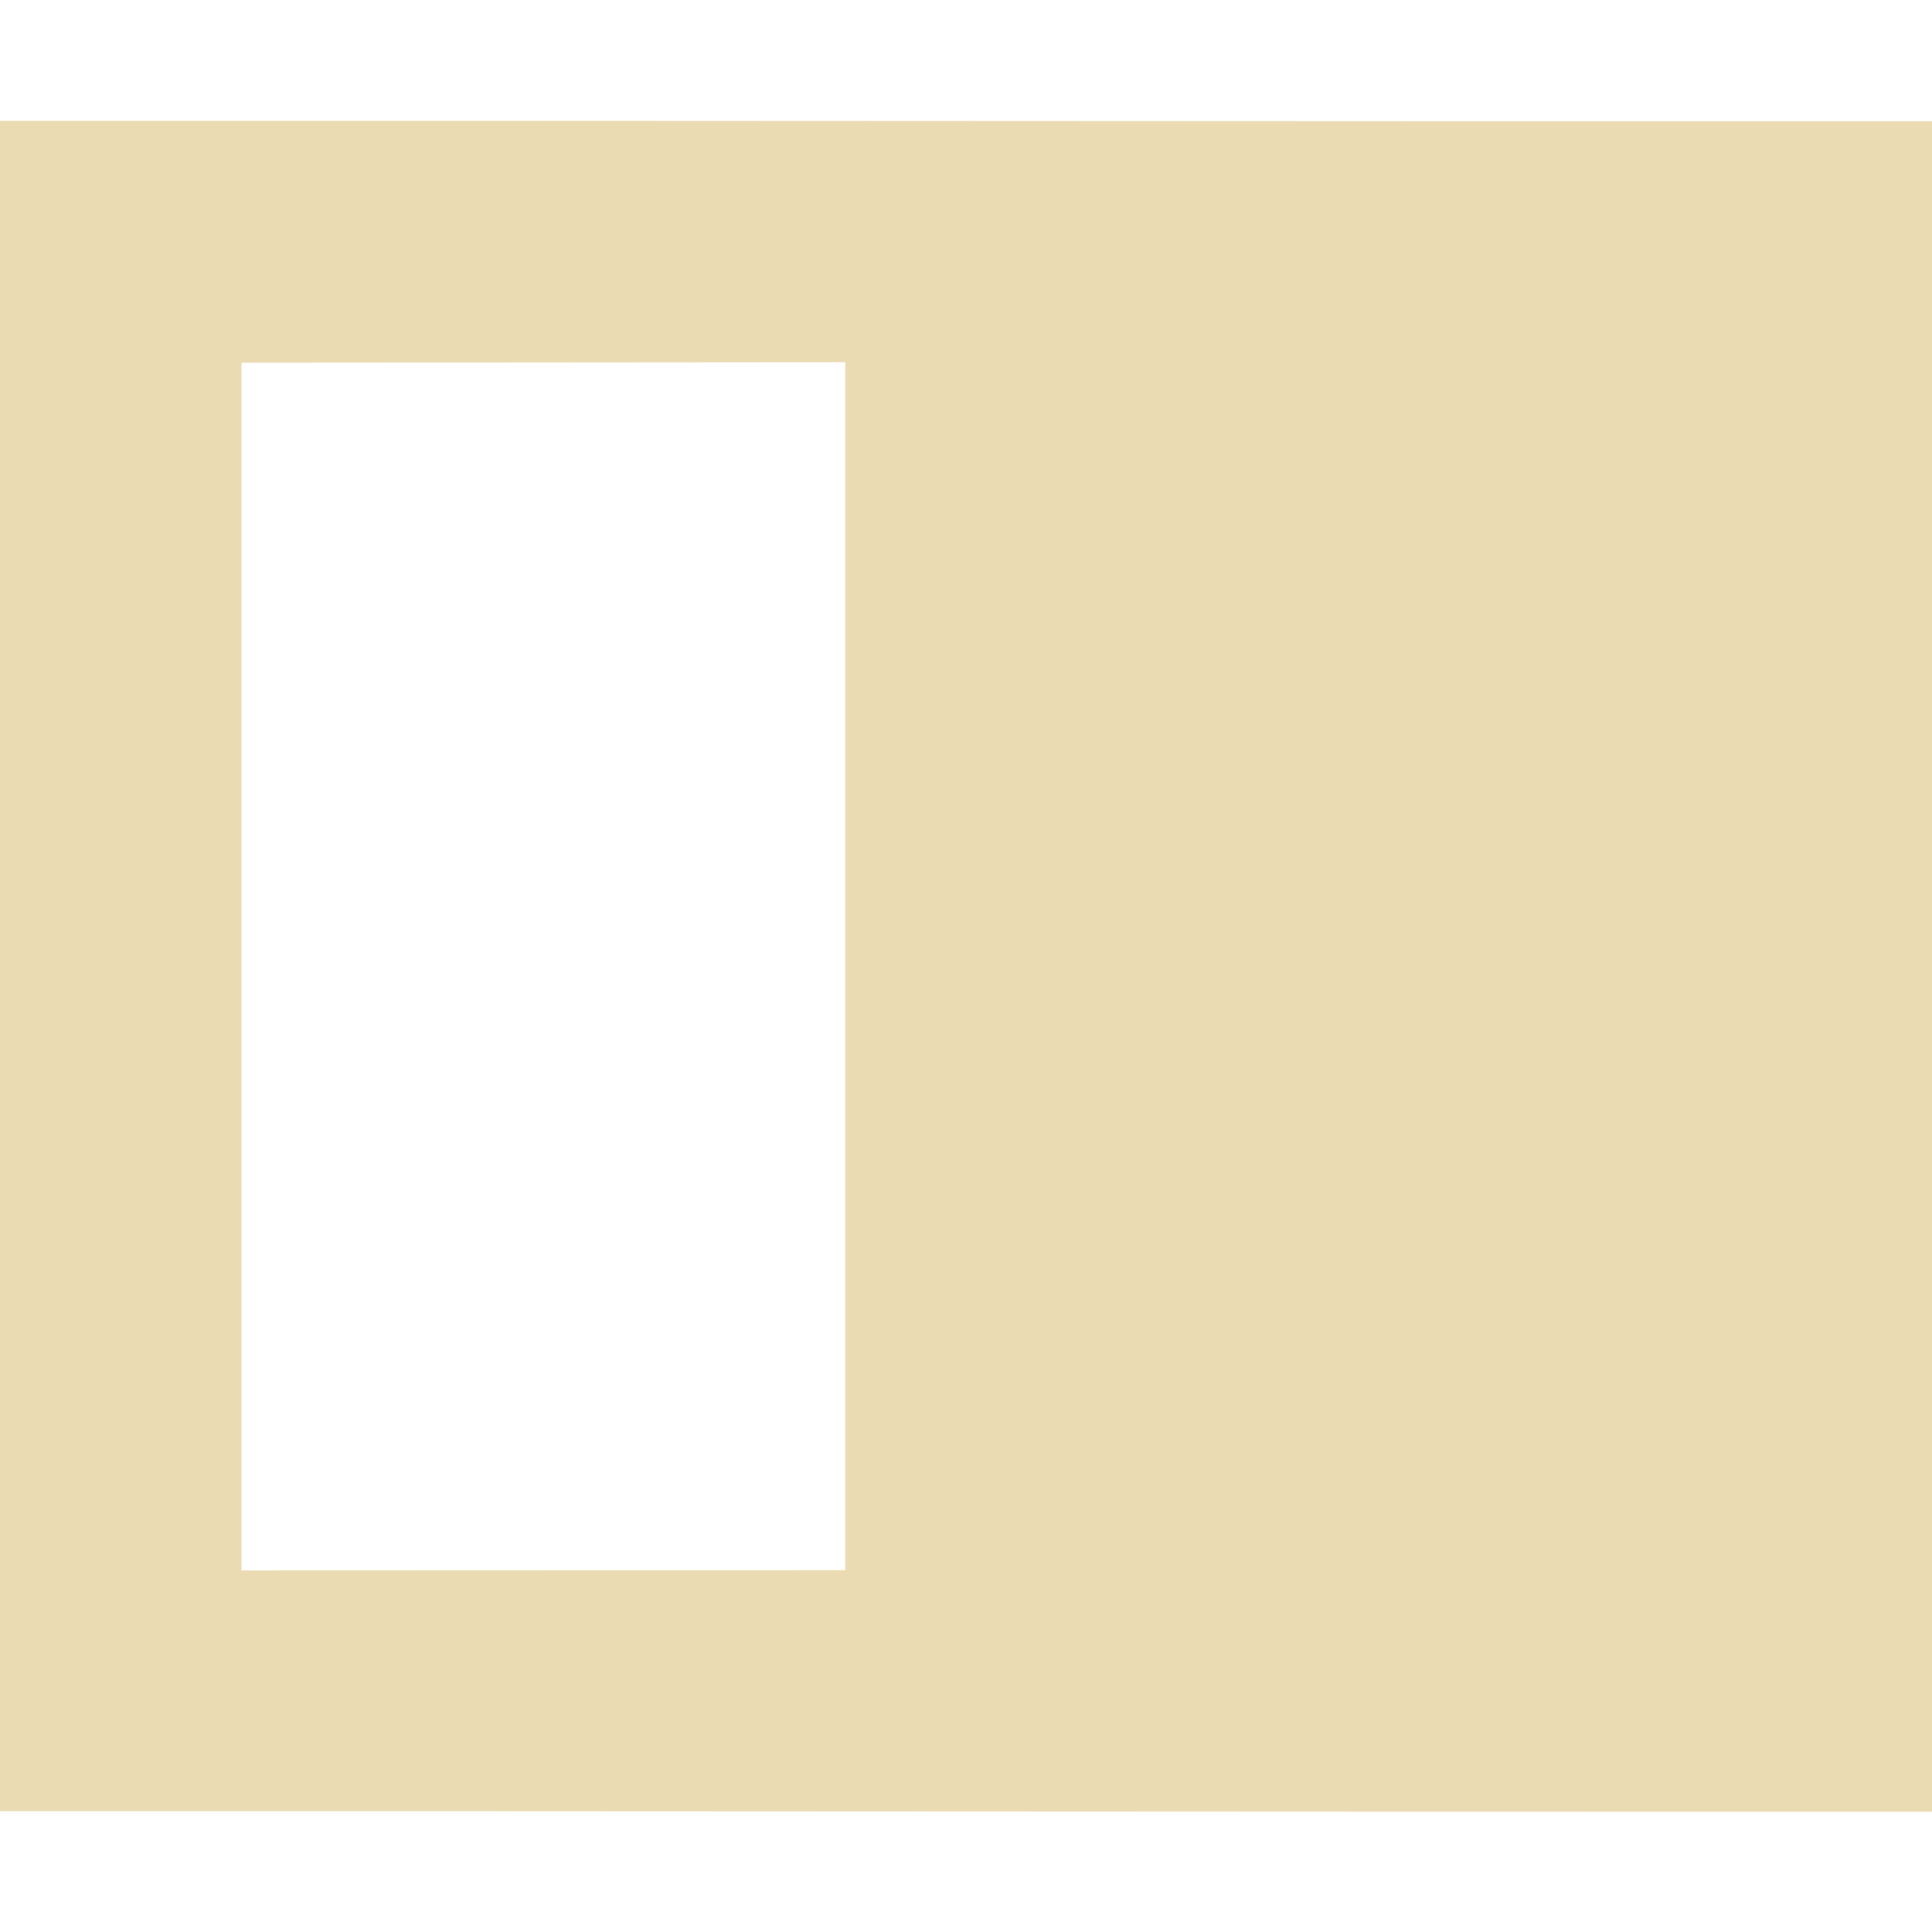
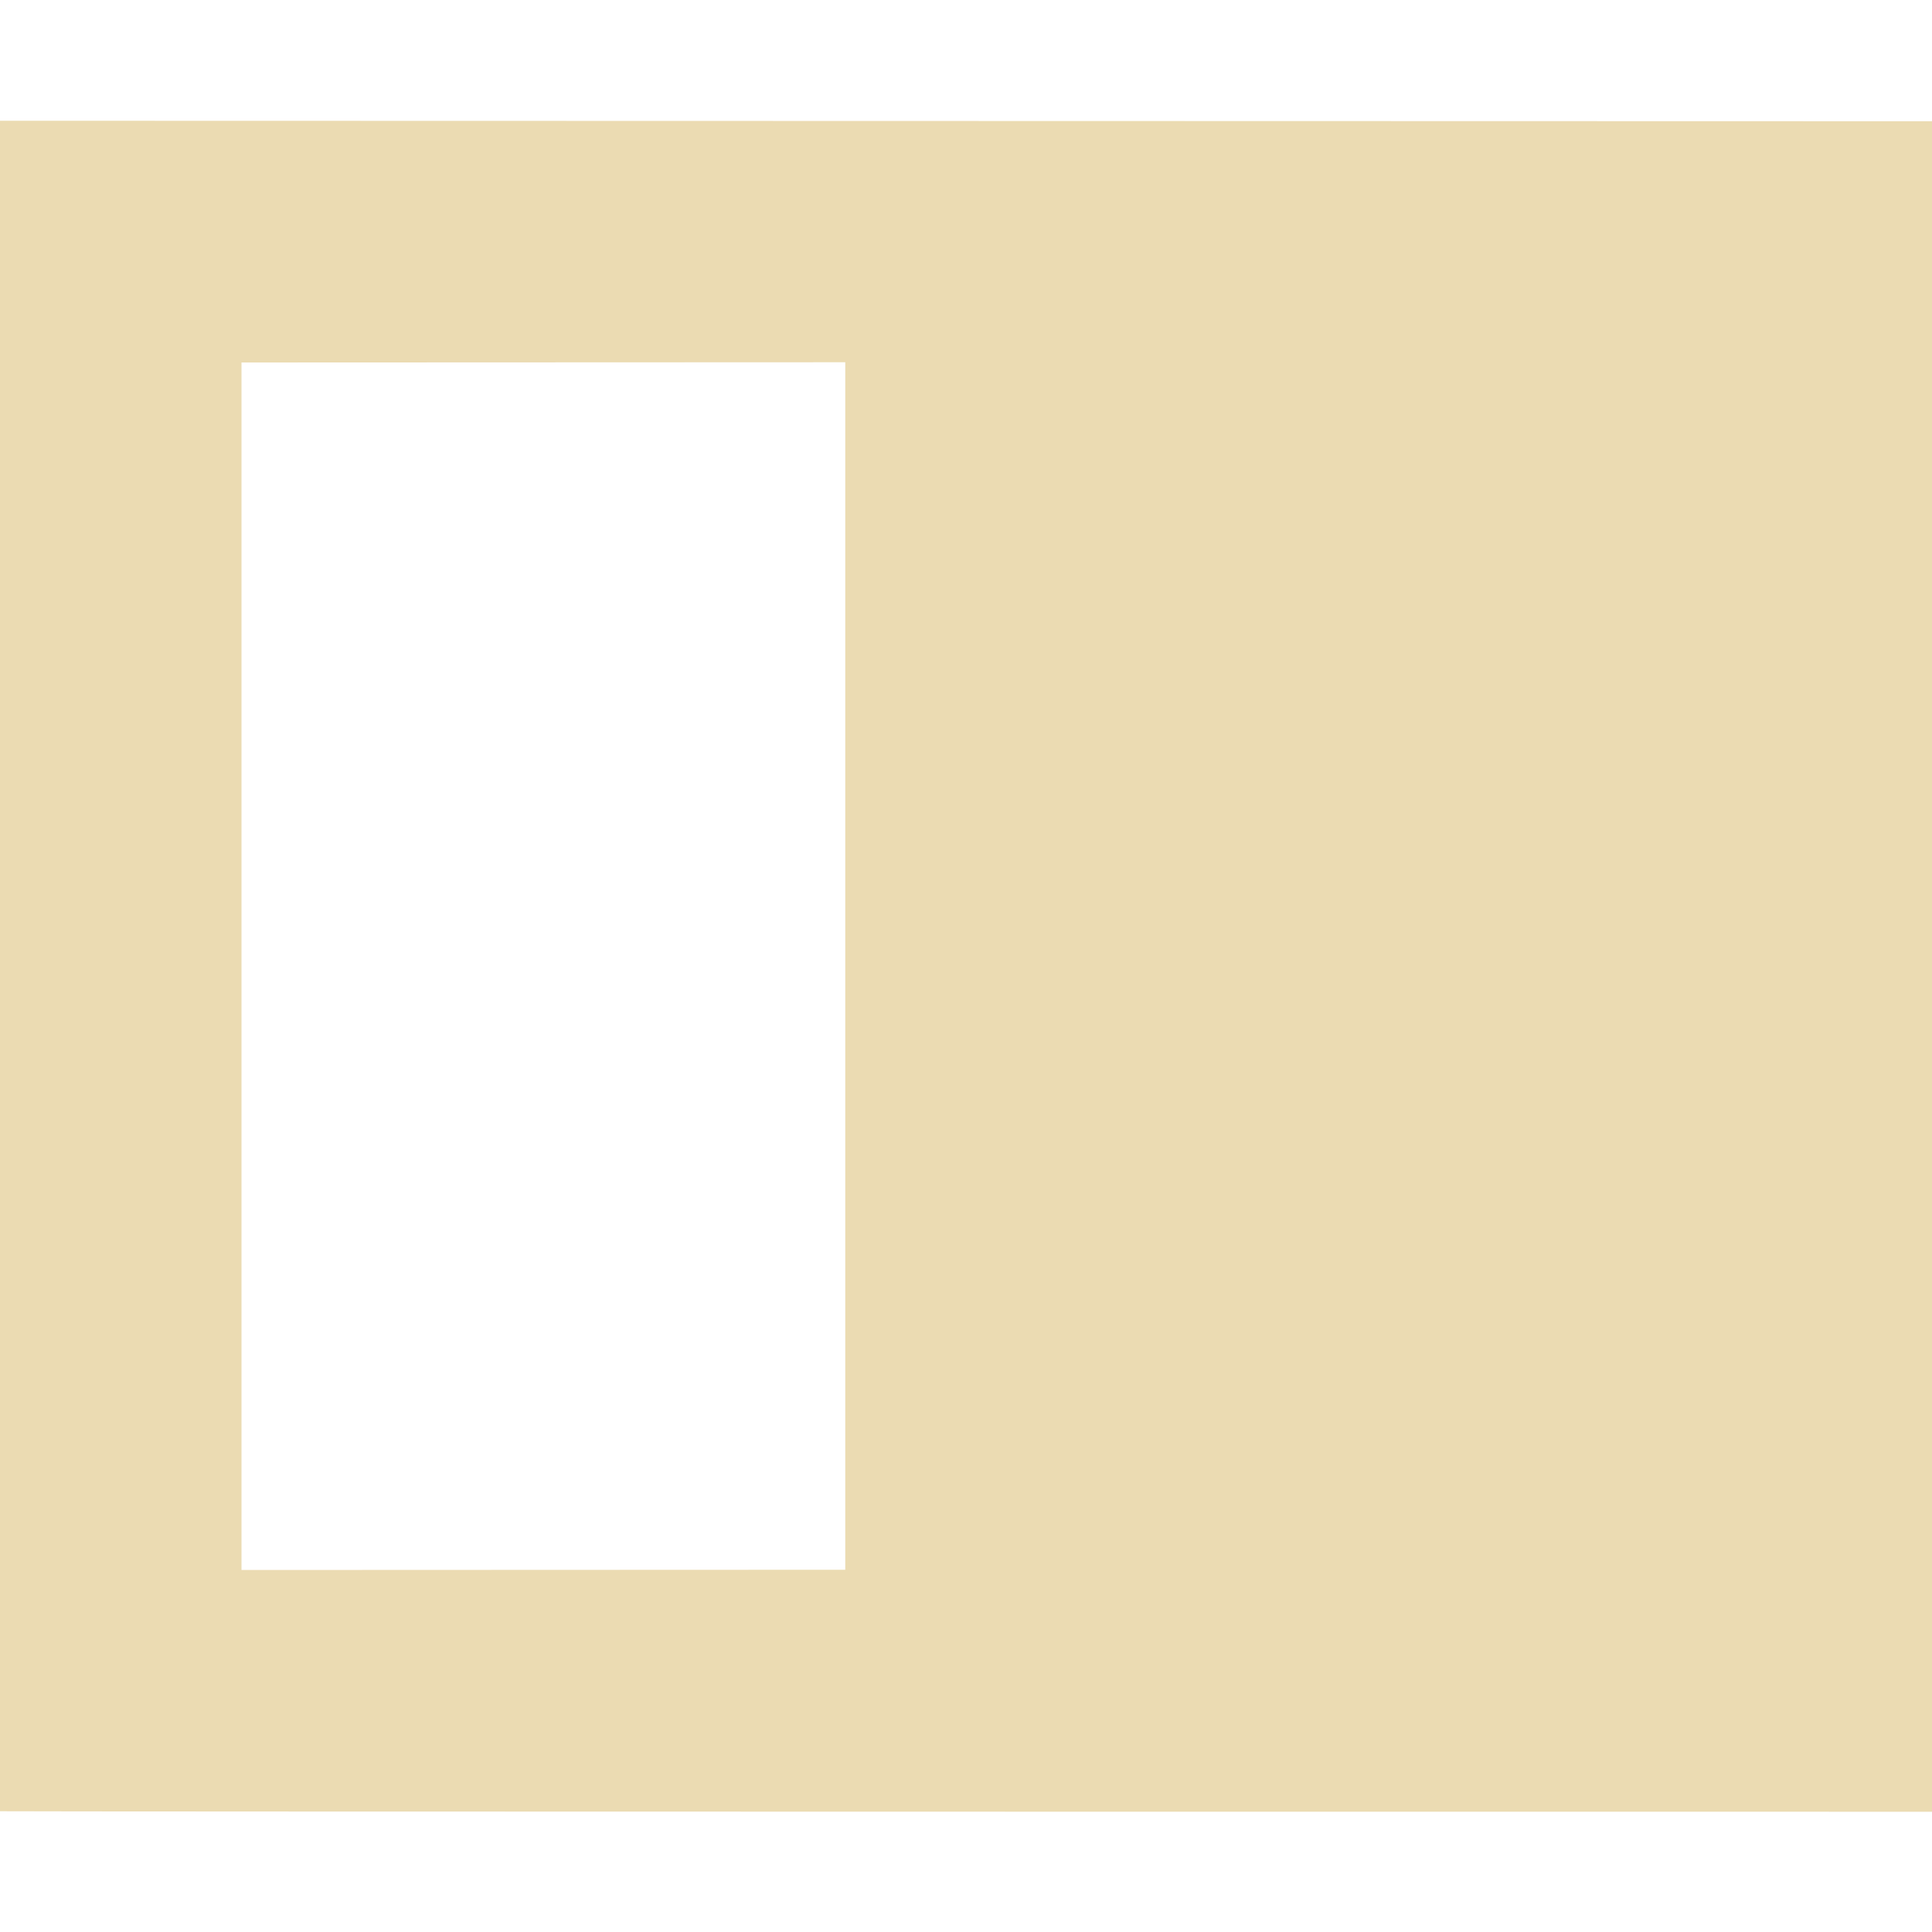
- <svg xmlns="http://www.w3.org/2000/svg" width="16" height="16" viewBox="0 0 16 16">
+ <svg xmlns="http://www.w3.org/2000/svg" width="16" height="16" version="1.1" viewBox="0 0 16 16">
  <defs>
-     <style id="current-color-scheme" type="text/css">
-    .ColorScheme-Text { color:#ebdbb2; } .ColorScheme-Highlight { color:#458588; }
-   </style>
+     <style type="text/css">.ColorScheme-Text { color:#ebdbb2; } .ColorScheme-Highlight { color:#458588; }</style>
  </defs>
-   <path style="fill:currentColor" class="ColorScheme-Text" d="M 0 1 L 0 15 C 5.333 14.998 10.667 15.006 16 15.004 L 16 1.004 C 10.667 1.006 5.333 0.998 0 1 z M 7 3 L 7 13.004 L 2 13.006 L 2 3.004 L 7 3 z" />
+   <path class="ColorScheme-Text" d="m0 1v14c0 0.004 16 0.004 16 0.004v-14zm7 2v10l-5 2e-3v-10z" fill="currentColor" />
</svg>
